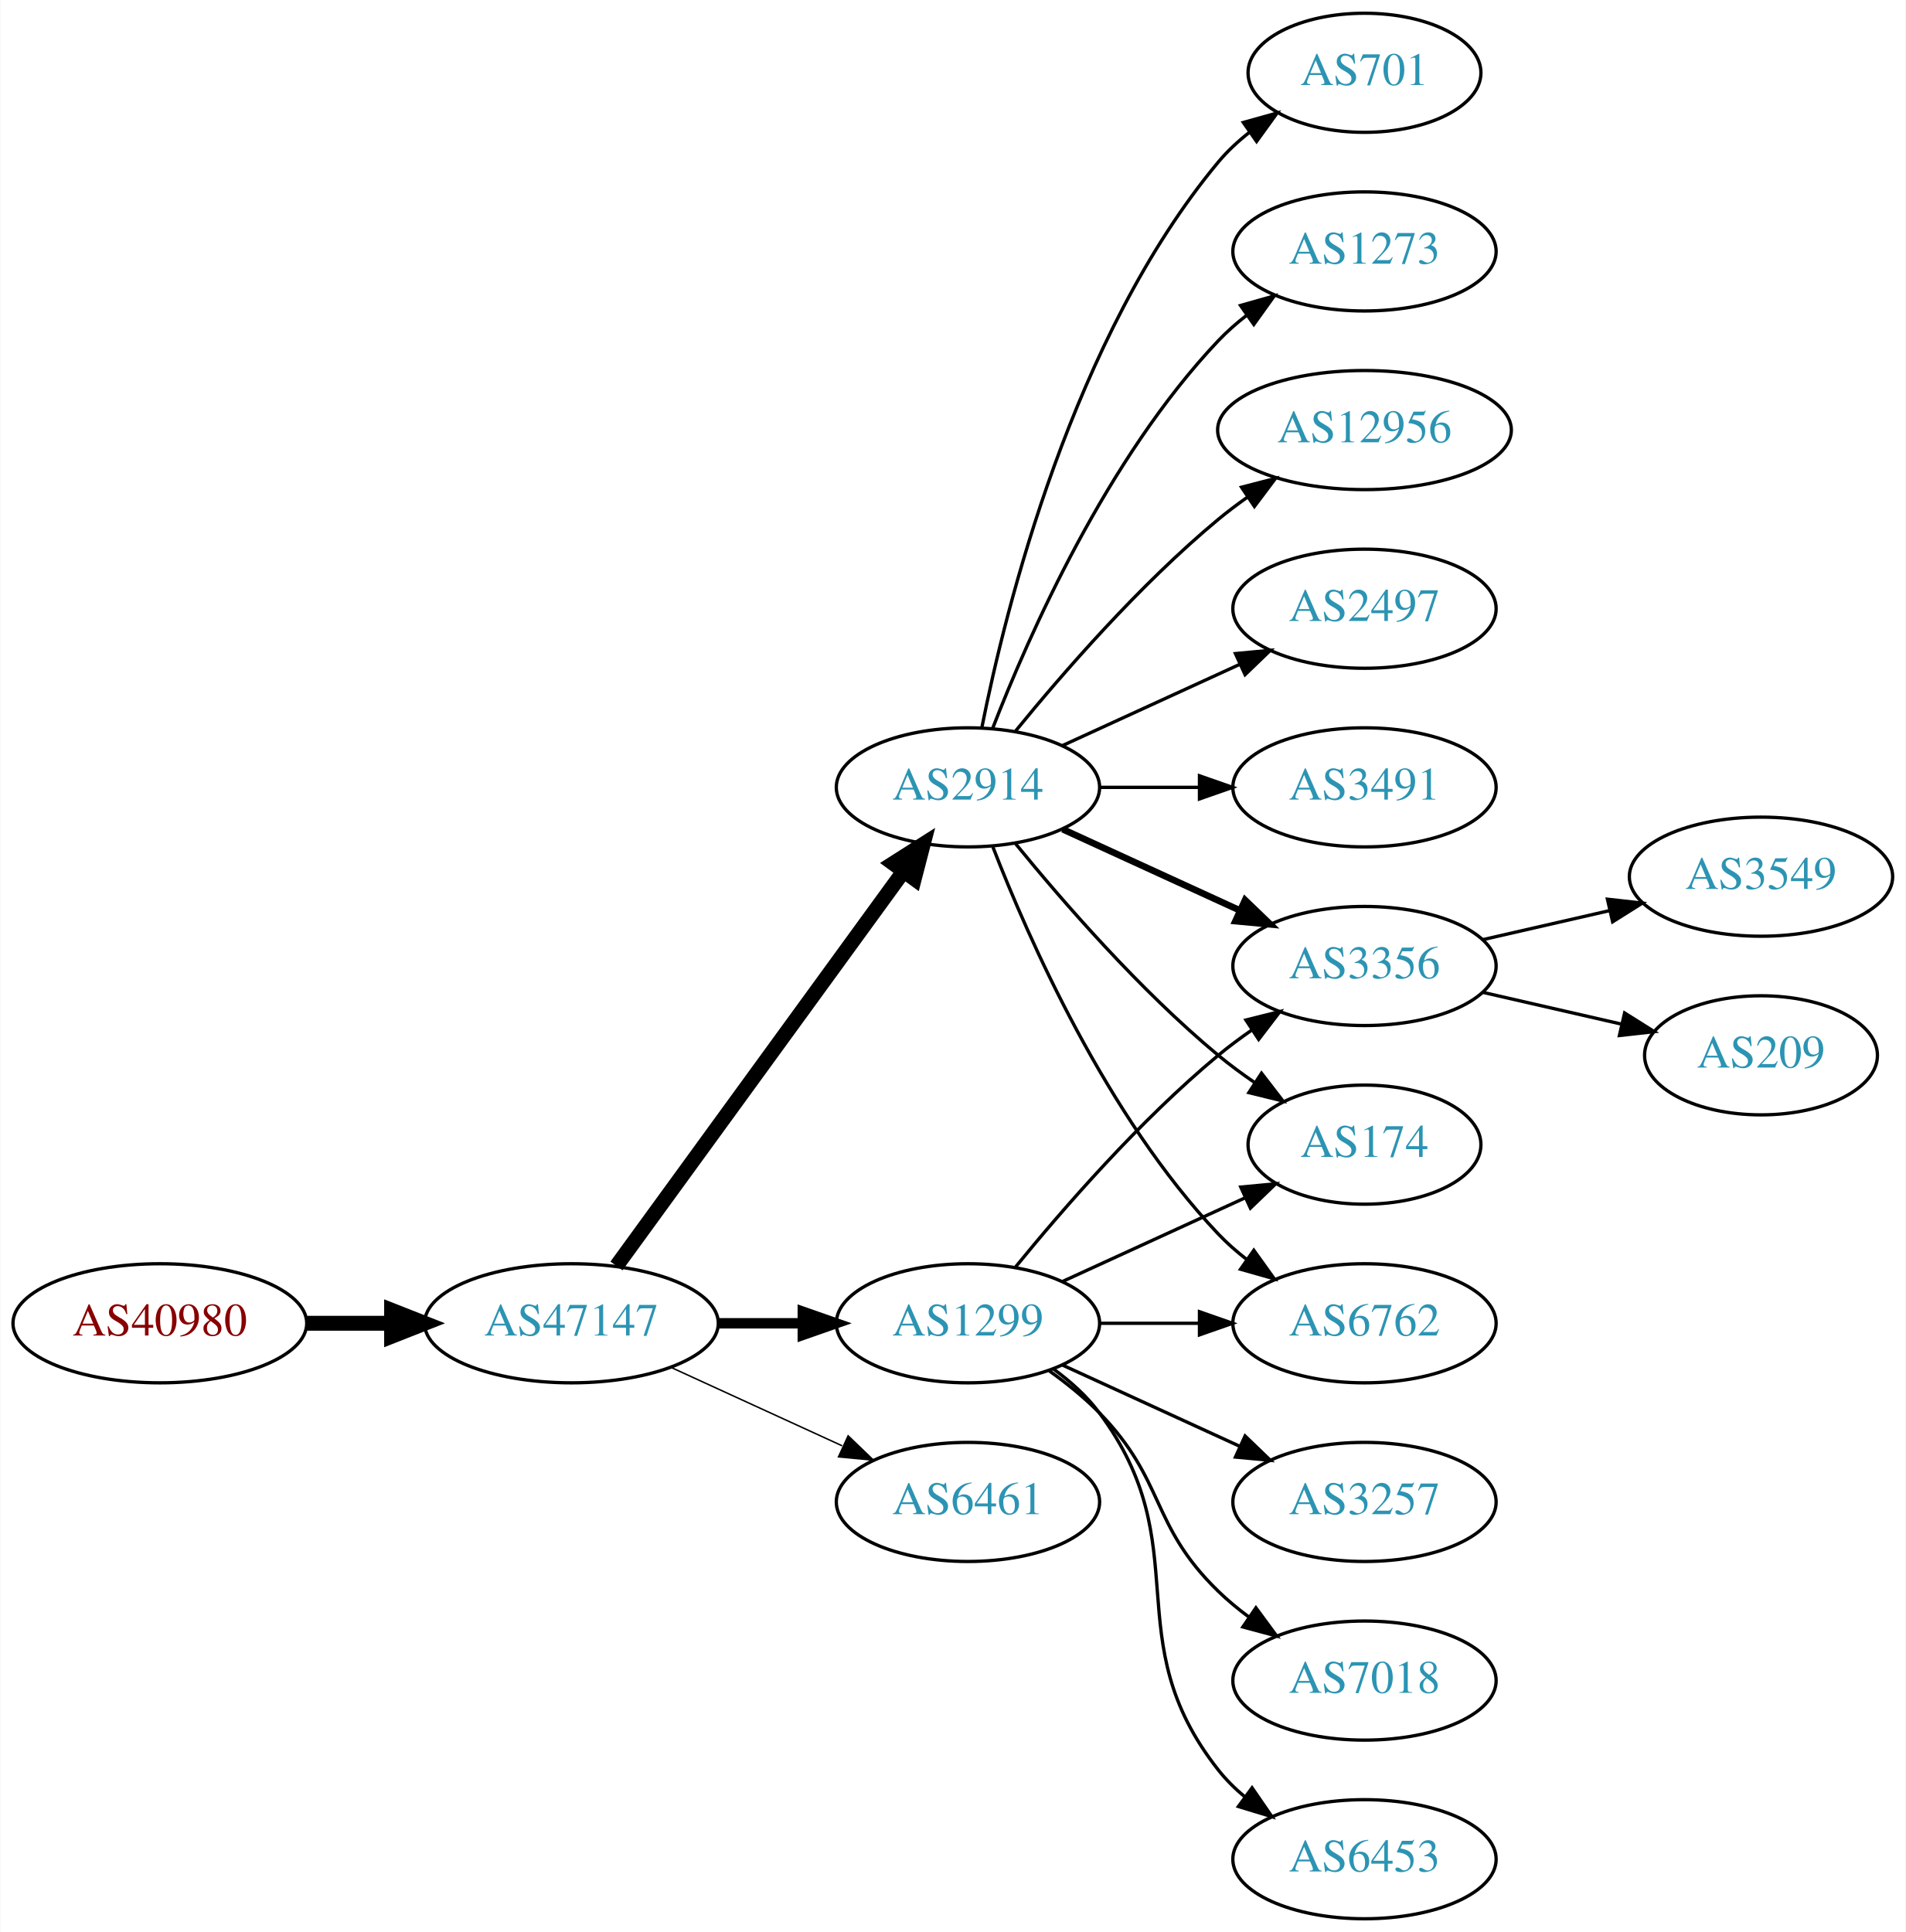
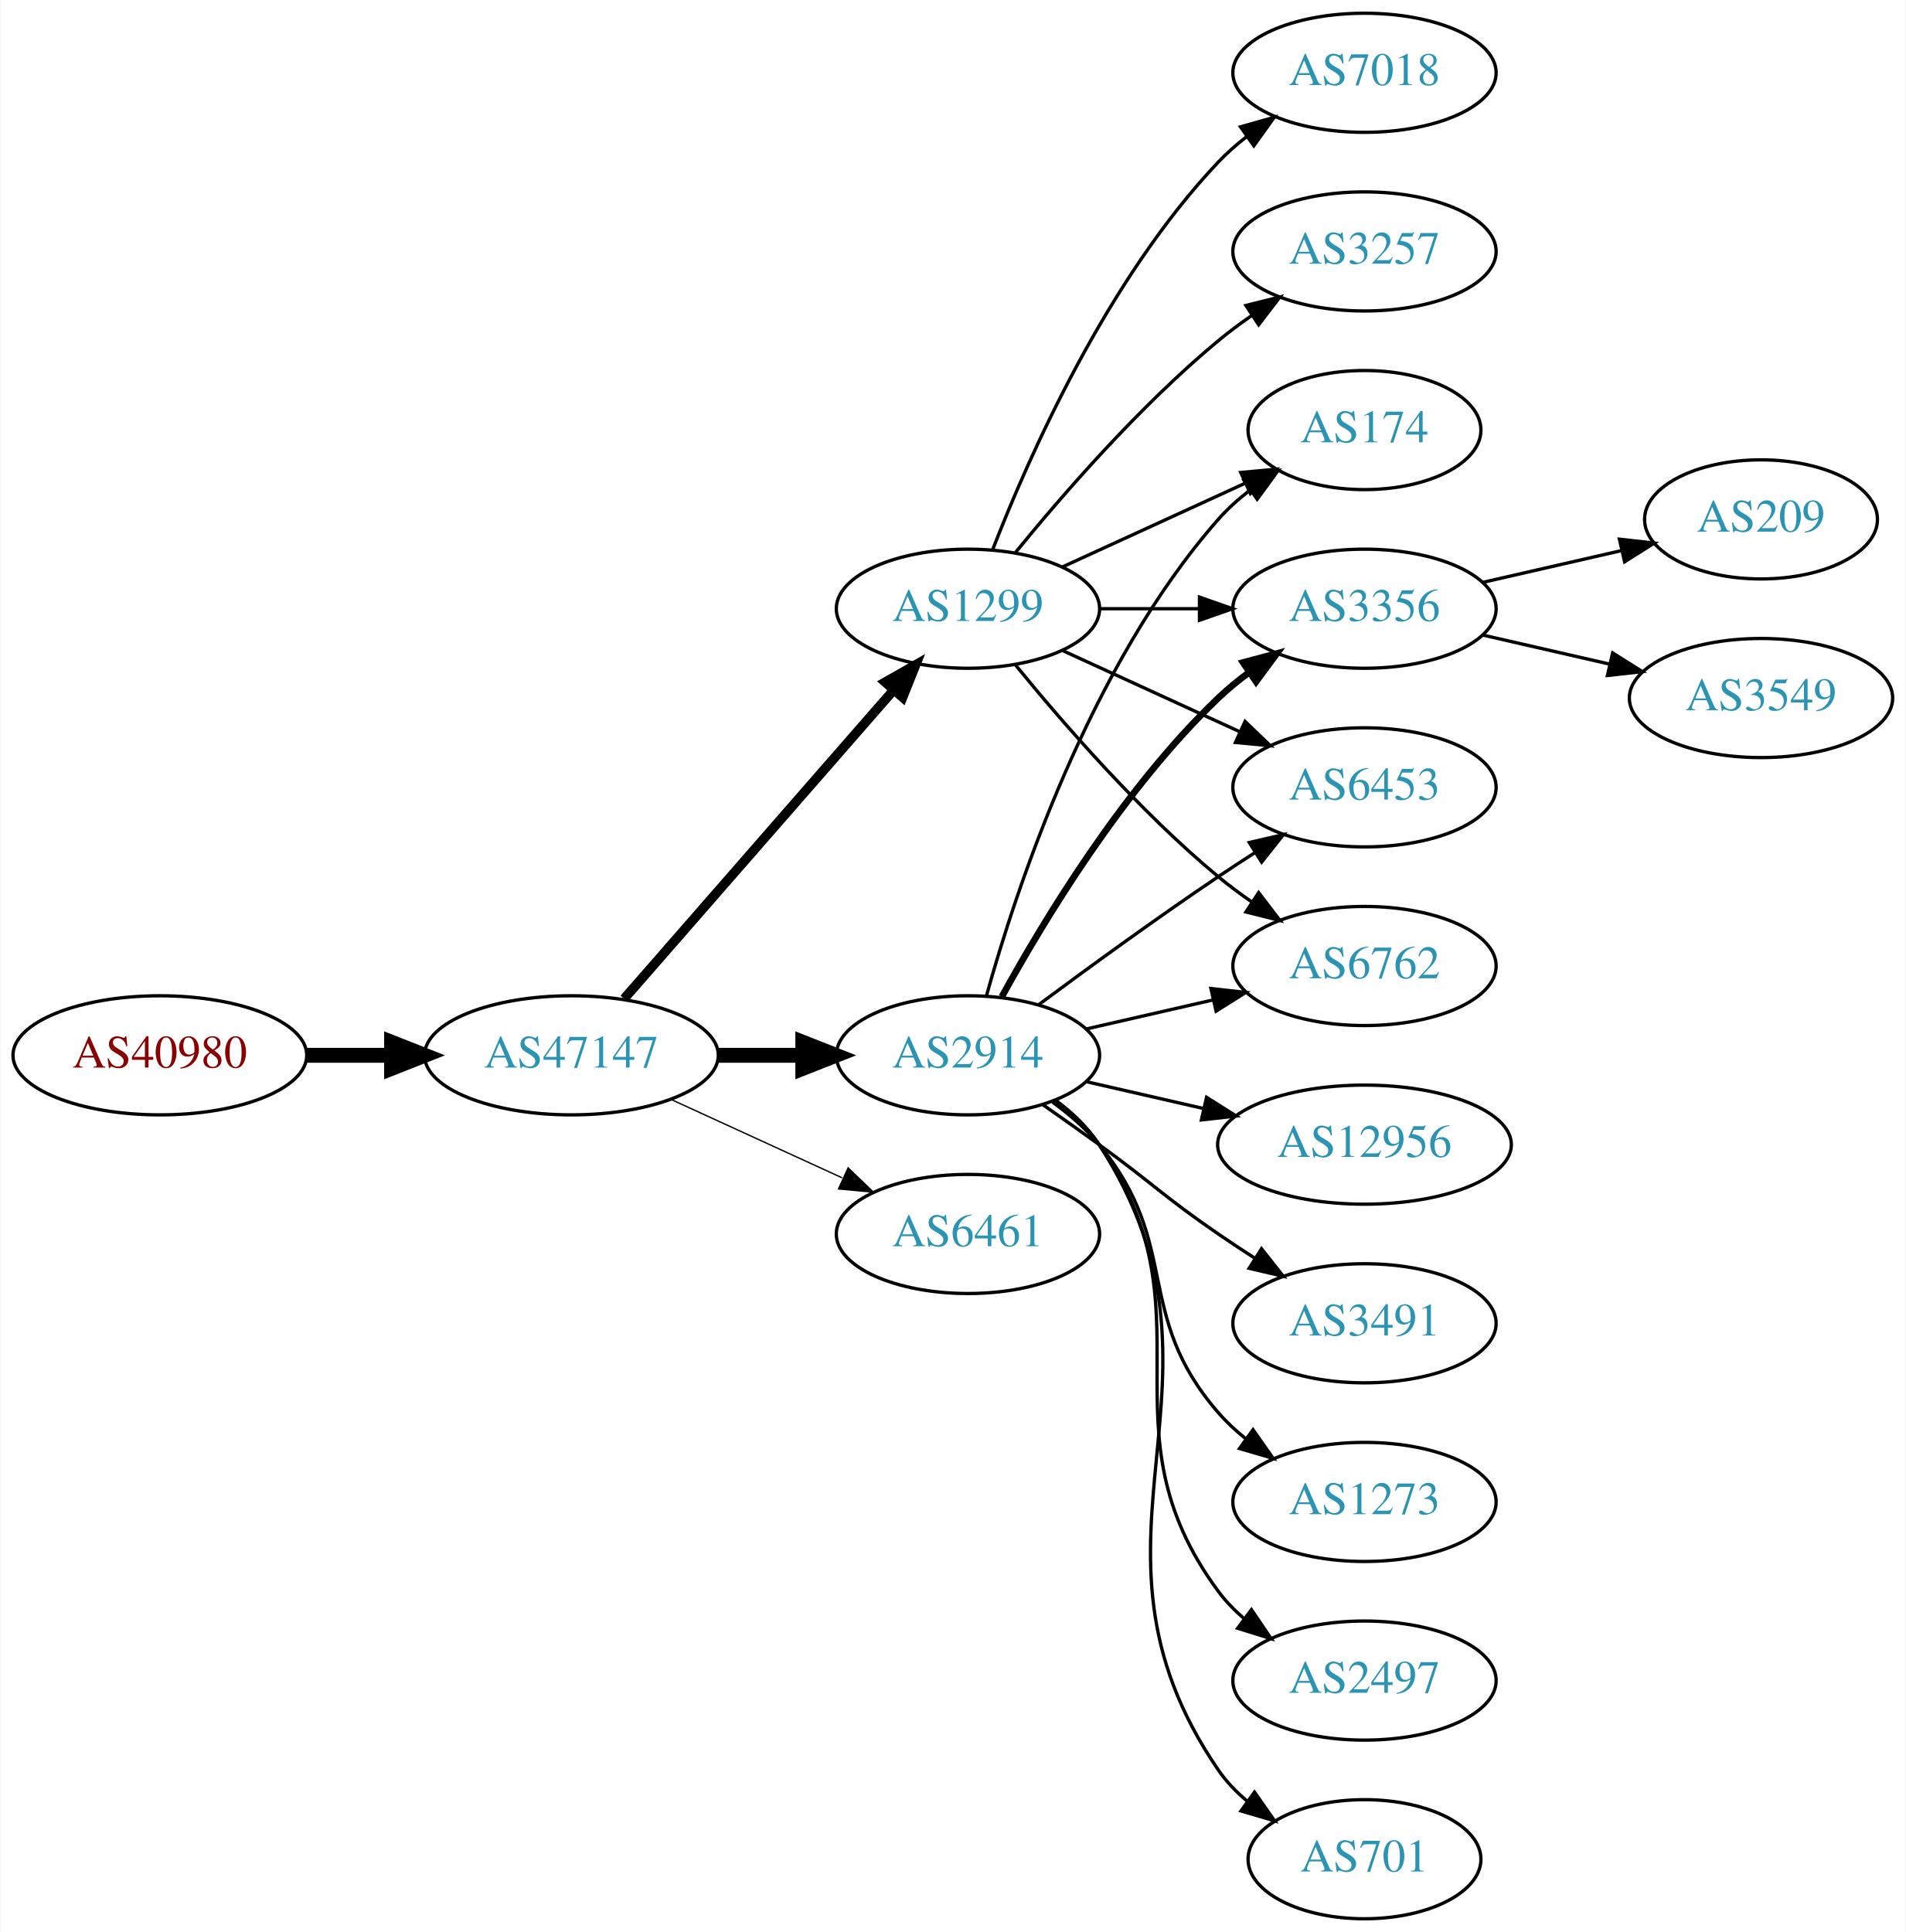
<svg xmlns="http://www.w3.org/2000/svg" xmlns:xlink="http://www.w3.org/1999/xlink" width="576pt" height="584pt" viewBox="0.00 0.00 575.76 584.00">
  <g id="graph0" class="graph" transform="scale(1 1) rotate(0) translate(4 580)">
    <polygon fill="white" stroke="none" points="-4,4 -4,-580 571.762,-580 571.762,4 -4,4" />
    <g id="node1" class="node">
      <g id="a_node1">
        <a xlink:href="/asn/40980" xlink:title="AS40980 ~ powered by ANX [AT]">
-           <ellipse fill="#ffffff" stroke="black" cx="44.196" cy="-180" rx="44.393" ry="18" />
-           <text text-anchor="middle" x="44.196" y="-176.3" font-family="Times,serif" font-size="14.00" fill="#880000">AS40980</text>
+           <ellipse fill="#ffffff" stroke="black" cx="44.196" cy="-261" rx="44.393" ry="18" />
+           <text text-anchor="middle" x="44.196" y="-257.3" font-family="Times,serif" font-size="14.00" fill="#880000">AS40980</text>
        </a>
      </g>
    </g>
    <g id="node2" class="node">
      <g id="a_node2">
        <a xlink:href="/asn/47147" xlink:title="AS47147 ~ ANEXIA Internetdienstleistungs GmbH [AT]">
-           <ellipse fill="#ffffff" stroke="black" cx="168.588" cy="-180" rx="44.393" ry="18" />
-           <text text-anchor="middle" x="168.588" y="-176.3" font-family="Times,serif" font-size="14.00" fill="#2c94b3">AS47147</text>
+           <ellipse fill="#ffffff" stroke="black" cx="168.588" cy="-261" rx="44.393" ry="18" />
+           <text text-anchor="middle" x="168.588" y="-257.3" font-family="Times,serif" font-size="14.00" fill="#2c94b3">AS47147</text>
        </a>
      </g>
    </g>
    <g id="edge1" class="edge">
-       <path fill="none" stroke="black" stroke-width="4.5" d="M88.692,-180C96.898,-180 105.569,-180 114.041,-180" />
-       <polygon fill="black" stroke="black" stroke-width="4.5" points="114.233,-183.938 124.233,-180 114.233,-176.063 114.233,-183.938" />
+       <path fill="none" stroke="black" stroke-width="4.5" d="M88.692,-261C96.898,-261 105.569,-261 114.041,-261" />
+       <polygon fill="black" stroke="black" stroke-width="4.5" points="114.233,-264.938 124.233,-261 114.233,-257.063 114.233,-264.938" />
    </g>
    <g id="node3" class="node">
      <g id="a_node3">
-         <a xlink:href="/asn/1299" xlink:title="AS1299 ~ Telia Carrier [EU]">
-           <ellipse fill="#ffffff" stroke="black" cx="288.431" cy="-180" rx="39.794" ry="18" />
-           <text text-anchor="middle" x="288.431" y="-176.3" font-family="Times,serif" font-size="14.00" fill="#2c94b3">AS1299</text>
+         <a xlink:href="/asn/2914" xlink:title="AS2914 ~ NTT America, Inc. [US]">
+           <ellipse fill="#ffffff" stroke="black" cx="288.431" cy="-261" rx="39.794" ry="18" />
+           <text text-anchor="middle" x="288.431" y="-257.3" font-family="Times,serif" font-size="14.00" fill="#2c94b3">AS2914</text>
        </a>
      </g>
    </g>
    <g id="edge2" class="edge">
-       <path fill="none" stroke="black" stroke-width="3.15" d="M212.799,-180C221.112,-180 229.875,-180 238.357,-180" />
-       <polygon fill="black" stroke="black" stroke-width="3.15" points="238.516,-183.5 248.516,-180 238.516,-176.5 238.516,-183.5" />
+       <path fill="none" stroke="black" stroke-width="4.5" d="M212.799,-261C221.112,-261 229.875,-261 238.357,-261" />
+       <polygon fill="black" stroke="black" stroke-width="4.5" points="238.516,-264.938 248.516,-261 238.516,-257.063 238.516,-264.938" />
    </g>
    <g id="node4" class="node">
      <g id="a_node4">
-         <a xlink:href="/asn/2914" xlink:title="AS2914 ~ NTT America, Inc. [US]">
-           <ellipse fill="#ffffff" stroke="black" cx="288.431" cy="-342" rx="39.794" ry="18" />
-           <text text-anchor="middle" x="288.431" y="-338.3" font-family="Times,serif" font-size="14.00" fill="#2c94b3">AS2914</text>
+         <a xlink:href="/asn/1299" xlink:title="AS1299 ~ Telia Carrier [EU]">
+           <ellipse fill="#ffffff" stroke="black" cx="288.431" cy="-396" rx="39.794" ry="18" />
+           <text text-anchor="middle" x="288.431" y="-392.3" font-family="Times,serif" font-size="14.00" fill="#2c94b3">AS1299</text>
        </a>
      </g>
    </g>
    <g id="edge3" class="edge">
-       <path fill="none" stroke="black" stroke-width="4.5" d="M182.199,-197.337C203.02,-225.96 244.683,-283.233 268.871,-316.486" />
-       <polygon fill="black" stroke="black" stroke-width="4.5" points="265.844,-319.017 274.91,-324.788 272.212,-314.385 265.844,-319.017" />
+       <path fill="none" stroke="black" stroke-width="2.864" d="M184.513,-278.098C205.056,-301.631 242.175,-344.155 265.771,-371.187" />
+       <polygon fill="black" stroke="black" stroke-width="2.864" points="263.414,-373.809 272.627,-379.041 268.688,-369.206 263.414,-373.809" />
    </g>
    <g id="node5" class="node">
      <g id="a_node5">
        <a xlink:href="/asn/6461" xlink:title="AS6461 ~ ZAYO-6461 [US]">
-           <ellipse fill="#ffffff" stroke="black" cx="288.431" cy="-126" rx="39.794" ry="18" />
-           <text text-anchor="middle" x="288.431" y="-122.3" font-family="Times,serif" font-size="14.00" fill="#2c94b3">AS6461</text>
+           <ellipse fill="#ffffff" stroke="black" cx="288.431" cy="-207" rx="39.794" ry="18" />
+           <text text-anchor="middle" x="288.431" y="-203.3" font-family="Times,serif" font-size="14.00" fill="#2c94b3">AS6461</text>
        </a>
      </g>
    </g>
    <g id="edge4" class="edge">
-       <path fill="none" stroke="black" stroke-width="0.45" d="M198.718,-166.652C214.329,-159.498 233.727,-150.609 250.399,-142.97" />
-       <polygon fill="black" stroke="black" stroke-width="0.45" points="252.218,-145.986 259.851,-138.638 249.302,-139.622 252.218,-145.986" />
+       <path fill="none" stroke="black" stroke-width="0.409" d="M198.718,-247.652C214.329,-240.498 233.727,-231.609 250.399,-223.97" />
+       <polygon fill="black" stroke="black" stroke-width="0.409" points="252.218,-226.986 259.851,-219.638 249.302,-220.622 252.218,-226.986" />
    </g>
    <g id="node6" class="node">
      <g id="a_node6">
-         <a xlink:href="/asn/3356" xlink:title="AS3356 ~ Level 3 Parent, LLC [US]">
-           <ellipse fill="#ffffff" stroke="black" cx="408.273" cy="-288" rx="39.794" ry="18" />
-           <text text-anchor="middle" x="408.273" y="-284.3" font-family="Times,serif" font-size="14.00" fill="#2c94b3">AS3356</text>
+         <a xlink:href="/asn/2497" xlink:title="AS2497 ~ Internet Initiative Japan Inc. [JP]">
+           <ellipse fill="#ffffff" stroke="black" cx="408.273" cy="-72" rx="39.794" ry="18" />
+           <text text-anchor="middle" x="408.273" y="-68.3" font-family="Times,serif" font-size="14.00" fill="#2c94b3">AS2497</text>
        </a>
      </g>
    </g>
    <g id="edge5" class="edge">
-       <path fill="none" stroke="black" d="M302.85,-197.065C316.964,-214.375 340.379,-241.345 364.077,-261 367.294,-263.668 370.794,-266.27 374.365,-268.741" />
-       <polygon fill="black" stroke="black" points="372.442,-271.666 382.721,-274.236 376.288,-265.817 372.442,-271.666" />
+       <path fill="none" stroke="black" d="M314.59,-247.284C319.654,-243.545 324.51,-239.096 328.077,-234 363.691,-183.131 327.174,-148.941 364.077,-99 366.311,-95.977 368.994,-93.214 371.914,-90.707" />
+       <polygon fill="black" stroke="black" points="374.109,-93.437 380.058,-84.669 369.94,-87.814 374.109,-93.437" />
    </g>
    <g id="node7" class="node">
      <g id="a_node7">
-         <a xlink:href="/asn/174" xlink:title="AS174 ~ Cogent Communications [US]">
-           <ellipse fill="#ffffff" stroke="black" cx="408.273" cy="-234" rx="35.194" ry="18" />
-           <text text-anchor="middle" x="408.273" y="-230.3" font-family="Times,serif" font-size="14.00" fill="#2c94b3">AS174</text>
+         <a xlink:href="/asn/6762" xlink:title="AS6762 ~ TELECOM ITALIA SPARKLE S.p.A. [IT]">
+           <ellipse fill="#ffffff" stroke="black" cx="408.273" cy="-288" rx="39.794" ry="18" />
+           <text text-anchor="middle" x="408.273" y="-284.3" font-family="Times,serif" font-size="14.00" fill="#2c94b3">AS6762</text>
        </a>
      </g>
    </g>
    <g id="edge6" class="edge">
-       <path fill="none" stroke="black" d="M317.06,-192.661C333.476,-200.183 354.457,-209.798 372.054,-217.861" />
-       <polygon fill="black" stroke="black" points="370.883,-221.174 381.432,-222.158 373.799,-214.811 370.883,-221.174" />
+       <path fill="none" stroke="black" d="M324.15,-268.955C336.15,-271.704 349.771,-274.825 362.463,-277.733" />
+       <polygon fill="black" stroke="black" points="361.866,-281.187 372.395,-280.009 363.429,-274.364 361.866,-281.187" />
    </g>
    <g id="node8" class="node">
      <g id="a_node8">
-         <a xlink:href="/asn/3257" xlink:title="AS3257 ~ GTT [DE]">
-           <ellipse fill="#ffffff" stroke="black" cx="408.273" cy="-126" rx="39.794" ry="18" />
-           <text text-anchor="middle" x="408.273" y="-122.3" font-family="Times,serif" font-size="14.00" fill="#2c94b3">AS3257</text>
+         <a xlink:href="/asn/174" xlink:title="AS174 ~ Cogent Communications [US]">
+           <ellipse fill="#ffffff" stroke="black" cx="408.273" cy="-450" rx="35.194" ry="18" />
+           <text text-anchor="middle" x="408.273" y="-446.3" font-family="Times,serif" font-size="14.00" fill="#2c94b3">AS174</text>
        </a>
      </g>
    </g>
    <g id="edge7" class="edge">
-       <path fill="none" stroke="black" d="M317.06,-167.339C333.017,-160.027 353.287,-150.739 370.57,-142.819" />
-       <polygon fill="black" stroke="black" points="372.185,-145.929 379.818,-138.581 369.269,-139.565 372.185,-145.929" />
+       <path fill="none" stroke="black" d="M294.004,-278.946C302.909,-310.995 325.194,-378.842 364.077,-423 366.905,-426.211 370.206,-429.172 373.701,-431.864" />
+       <polygon fill="black" stroke="black" points="371.858,-434.845 382.076,-437.645 375.835,-429.084 371.858,-434.845" />
    </g>
    <g id="node9" class="node">
      <g id="a_node9">
-         <a xlink:href="/asn/6762" xlink:title="AS6762 ~ TELECOM ITALIA SPARKLE S.p.A. [IT]">
-           <ellipse fill="#ffffff" stroke="black" cx="408.273" cy="-180" rx="39.794" ry="18" />
-           <text text-anchor="middle" x="408.273" y="-176.3" font-family="Times,serif" font-size="14.00" fill="#2c94b3">AS6762</text>
+         <a xlink:href="/asn/701" xlink:title="AS701 ~ UUNET [US]">
+           <ellipse fill="#ffffff" stroke="black" cx="408.273" cy="-18" rx="35.194" ry="18" />
+           <text text-anchor="middle" x="408.273" y="-14.3" font-family="Times,serif" font-size="14.00" fill="#2c94b3">AS701</text>
        </a>
      </g>
    </g>
    <g id="edge8" class="edge">
-       <path fill="none" stroke="black" d="M328.343,-180C337.897,-180 348.246,-180 358.209,-180" />
-       <polygon fill="black" stroke="black" points="358.402,-183.5 368.402,-180 358.402,-176.5 358.402,-183.5" />
+       <path fill="none" stroke="black" d="M314.867,-247.47C319.917,-243.722 324.696,-239.221 328.077,-234 374.552,-162.222 315.781,-115.566 364.077,-45 366.494,-41.469 369.539,-38.309 372.89,-35.505" />
+       <polygon fill="black" stroke="black" points="375.028,-38.279 381.109,-29.603 370.945,-32.593 375.028,-38.279" />
    </g>
    <g id="node10" class="node">
      <g id="a_node10">
-         <a xlink:href="/asn/7018" xlink:title="AS7018 ~ AT&amp;T Services, Inc. [US]">
-           <ellipse fill="#ffffff" stroke="black" cx="408.273" cy="-72" rx="39.794" ry="18" />
-           <text text-anchor="middle" x="408.273" y="-68.3" font-family="Times,serif" font-size="14.00" fill="#2c94b3">AS7018</text>
+         <a xlink:href="/asn/3356" xlink:title="AS3356 ~ Level 3 Parent, LLC [US]">
+           <ellipse fill="#ffffff" stroke="black" cx="408.273" cy="-396" rx="39.794" ry="18" />
+           <text text-anchor="middle" x="408.273" y="-392.3" font-family="Times,serif" font-size="14.00" fill="#2c94b3">AS3356</text>
        </a>
      </g>
    </g>
    <g id="edge9" class="edge">
-       <path fill="none" stroke="black" d="M313.025,-165.611C318.281,-161.852 323.613,-157.563 328.077,-153 348.25,-132.383 343.384,-119.094 364.077,-99 366.922,-96.237 370.096,-93.614 373.396,-91.166" />
-       <polygon fill="black" stroke="black" points="375.462,-93.993 381.744,-85.462 371.513,-88.214 375.462,-93.993" />
+       <path fill="none" stroke="black" stroke-width="2" d="M298.672,-278.713C311.218,-301.561 335.394,-341.611 364.077,-369 366.946,-371.739 370.134,-374.347 373.443,-376.785" />
+       <polygon fill="black" stroke="black" stroke-width="2" points="371.567,-379.742 381.803,-382.477 375.507,-373.956 371.567,-379.742" />
    </g>
    <g id="node11" class="node">
      <g id="a_node11">
        <a xlink:href="/asn/6453" xlink:title="AS6453 ~ TATA COMMUNICATIONS (AMERICA) INC [US]">
-           <ellipse fill="#ffffff" stroke="black" cx="408.273" cy="-18" rx="39.794" ry="18" />
-           <text text-anchor="middle" x="408.273" y="-14.3" font-family="Times,serif" font-size="14.00" fill="#2c94b3">AS6453</text>
+           <ellipse fill="#ffffff" stroke="black" cx="408.273" cy="-342" rx="39.794" ry="18" />
+           <text text-anchor="middle" x="408.273" y="-338.3" font-family="Times,serif" font-size="14.00" fill="#2c94b3">AS6453</text>
        </a>
      </g>
    </g>
    <g id="edge10" class="edge">
-       <path fill="none" stroke="black" d="M314.362,-166.118C319.438,-162.389 324.356,-157.984 328.077,-153 358.349,-112.458 332.779,-84.754 364.077,-45 366.402,-42.047 369.146,-39.33 372.105,-36.853" />
-       <polygon fill="black" stroke="black" points="374.298,-39.585 380.302,-30.855 370.165,-33.936 374.298,-39.585" />
-     </g>
-     <g id="edge14" class="edge">
-       <path fill="none" stroke="black" stroke-width="2" d="M317.06,-329.339C333.017,-322.027 353.287,-312.739 370.57,-304.819" />
-       <polygon fill="black" stroke="black" stroke-width="2" points="372.185,-307.929 379.818,-300.581 369.269,-301.565 372.185,-307.929" />
-     </g>
-     <g id="edge13" class="edge">
-       <path fill="none" stroke="black" d="M302.85,-324.935C316.964,-307.625 340.379,-280.655 364.077,-261 367.54,-258.128 371.333,-255.331 375.187,-252.692" />
-       <polygon fill="black" stroke="black" points="377.149,-255.592 383.62,-247.203 373.33,-249.725 377.149,-255.592" />
-     </g>
-     <g id="edge16" class="edge">
-       <path fill="none" stroke="black" d="M295.954,-324.006C306.704,-296.272 330.362,-242.571 364.077,-207 366.663,-204.272 369.581,-201.706 372.649,-199.323" />
-       <polygon fill="black" stroke="black" points="374.827,-202.07 380.997,-193.457 370.803,-196.342 374.827,-202.07" />
+       <path fill="none" stroke="black" d="M309.761,-276.277C324.623,-287.304 345.368,-302.407 364.077,-315 367.626,-317.389 371.377,-319.839 375.125,-322.242" />
+       <polygon fill="black" stroke="black" points="373.451,-325.325 383.774,-327.712 377.193,-319.409 373.451,-325.325" />
+     </g>
+     <g id="node12" class="node">
+       <g id="a_node12">
+         <a xlink:href="/asn/12956" xlink:title="AS12956 ~ TELXIUS [ES]">
+           <ellipse fill="#ffffff" stroke="black" cx="408.273" cy="-234" rx="44.393" ry="18" />
+           <text text-anchor="middle" x="408.273" y="-230.3" font-family="Times,serif" font-size="14.00" fill="#2c94b3">AS12956</text>
+         </a>
+       </g>
+     </g>
+     <g id="edge11" class="edge">
+       <path fill="none" stroke="black" d="M324.15,-253.045C335.289,-250.493 347.824,-247.621 359.717,-244.896" />
+       <polygon fill="black" stroke="black" points="360.545,-248.297 369.511,-242.652 358.982,-241.474 360.545,-248.297" />
+     </g>
+     <g id="node13" class="node">
+       <g id="a_node13">
+         <a xlink:href="/asn/3491" xlink:title="AS3491 ~ PCCW Global, Inc. [US]">
+           <ellipse fill="#ffffff" stroke="black" cx="408.273" cy="-180" rx="39.794" ry="18" />
+           <text text-anchor="middle" x="408.273" y="-176.3" font-family="Times,serif" font-size="14.00" fill="#2c94b3">AS3491</text>
+         </a>
+       </g>
+     </g>
+     <g id="edge12" class="edge">
+       <path fill="none" stroke="black" d="M311.188,-245.991C316.722,-242.121 322.641,-237.936 328.077,-234 344.277,-222.271 347.583,-218.311 364.077,-207 367.606,-204.581 371.343,-202.111 375.084,-199.698" />
+       <polygon fill="black" stroke="black" points="377.156,-202.528 383.725,-194.216 373.406,-196.618 377.156,-202.528" />
    </g>
    <g id="node14" class="node">
      <g id="a_node14">
-         <a xlink:href="/asn/2497" xlink:title="AS2497 ~ Internet Initiative Japan Inc. [JP]">
-           <ellipse fill="#ffffff" stroke="black" cx="408.273" cy="-396" rx="39.794" ry="18" />
-           <text text-anchor="middle" x="408.273" y="-392.3" font-family="Times,serif" font-size="14.00" fill="#2c94b3">AS2497</text>
-         </a>
-       </g>
+         <a xlink:href="/asn/1273" xlink:title="AS1273 ~ Vodafone Group PLC [EU]">
+           <ellipse fill="#ffffff" stroke="black" cx="408.273" cy="-126" rx="39.794" ry="18" />
+           <text text-anchor="middle" x="408.273" y="-122.3" font-family="Times,serif" font-size="14.00" fill="#2c94b3">AS1273</text>
+         </a>
+       </g>
+     </g>
+     <g id="edge13" class="edge">
+       <path fill="none" stroke="black" d="M314.012,-246.844C319.106,-243.128 324.12,-238.799 328.077,-234 353.142,-203.606 338.243,-182.742 364.077,-153 366.542,-150.162 369.379,-147.523 372.397,-145.094" />
+       <polygon fill="black" stroke="black" points="374.583,-147.833 380.675,-139.164 370.507,-142.142 374.583,-147.833" />
    </g>
    <g id="edge15" class="edge">
-       <path fill="none" stroke="black" d="M317.06,-354.661C333.017,-361.973 353.287,-371.261 370.57,-379.181" />
-       <polygon fill="black" stroke="black" points="369.269,-382.435 379.818,-383.419 372.185,-376.071 369.269,-382.435" />
+       <path fill="none" stroke="black" d="M302.85,-378.935C316.964,-361.625 340.379,-334.655 364.077,-315 367.294,-312.332 370.794,-309.73 374.365,-307.259" />
+       <polygon fill="black" stroke="black" points="376.288,-310.183 382.721,-301.764 372.442,-304.334 376.288,-310.183" />
+     </g>
+     <g id="edge19" class="edge">
+       <path fill="none" stroke="black" d="M317.06,-408.661C333.476,-416.183 354.457,-425.798 372.054,-433.861" />
+       <polygon fill="black" stroke="black" points="370.883,-437.174 381.432,-438.158 373.799,-430.811 370.883,-437.174" />
+     </g>
+     <g id="edge16" class="edge">
+       <path fill="none" stroke="black" d="M328.343,-396C337.897,-396 348.246,-396 358.209,-396" />
+       <polygon fill="black" stroke="black" points="358.402,-399.5 368.402,-396 358.402,-392.5 358.402,-399.5" />
+     </g>
+     <g id="edge17" class="edge">
+       <path fill="none" stroke="black" d="M317.06,-383.339C333.017,-376.027 353.287,-366.739 370.57,-358.819" />
+       <polygon fill="black" stroke="black" points="372.185,-361.929 379.818,-354.581 369.269,-355.565 372.185,-361.929" />
    </g>
    <g id="node15" class="node">
      <g id="a_node15">
-         <a xlink:href="/asn/3491" xlink:title="AS3491 ~ PCCW Global, Inc. [US]">
-           <ellipse fill="#ffffff" stroke="black" cx="408.273" cy="-342" rx="39.794" ry="18" />
-           <text text-anchor="middle" x="408.273" y="-338.3" font-family="Times,serif" font-size="14.00" fill="#2c94b3">AS3491</text>
-         </a>
-       </g>
-     </g>
-     <g id="edge17" class="edge">
-       <path fill="none" stroke="black" d="M328.343,-342C337.897,-342 348.246,-342 358.209,-342" />
-       <polygon fill="black" stroke="black" points="358.402,-345.5 368.402,-342 358.402,-338.5 358.402,-345.5" />
+         <a xlink:href="/asn/3257" xlink:title="AS3257 ~ GTT [DE]">
+           <ellipse fill="#ffffff" stroke="black" cx="408.273" cy="-504" rx="39.794" ry="18" />
+           <text text-anchor="middle" x="408.273" y="-500.3" font-family="Times,serif" font-size="14.00" fill="#2c94b3">AS3257</text>
+         </a>
+       </g>
+     </g>
+     <g id="edge14" class="edge">
+       <path fill="none" stroke="black" d="M302.85,-413.065C316.964,-430.375 340.379,-457.345 364.077,-477 367.294,-479.668 370.794,-482.27 374.365,-484.741" />
+       <polygon fill="black" stroke="black" points="372.442,-487.666 382.721,-490.236 376.288,-481.817 372.442,-487.666" />
    </g>
    <g id="node16" class="node">
      <g id="a_node16">
-         <a xlink:href="/asn/701" xlink:title="AS701 ~ UUNET [US]">
-           <ellipse fill="#ffffff" stroke="black" cx="408.273" cy="-558" rx="35.194" ry="18" />
-           <text text-anchor="middle" x="408.273" y="-554.3" font-family="Times,serif" font-size="14.00" fill="#2c94b3">AS701</text>
+         <a xlink:href="/asn/7018" xlink:title="AS7018 ~ AT&amp;T Services, Inc. [US]">
+           <ellipse fill="#ffffff" stroke="black" cx="408.273" cy="-558" rx="39.794" ry="18" />
+           <text text-anchor="middle" x="408.273" y="-554.3" font-family="Times,serif" font-size="14.00" fill="#2c94b3">AS7018</text>
        </a>
      </g>
    </g>
    <g id="edge18" class="edge">
-       <path fill="none" stroke="black" d="M292.629,-360.073C299.793,-396.141 320.067,-478.125 364.077,-531 366.814,-534.288 370.059,-537.298 373.522,-540.017" />
-       <polygon fill="black" stroke="black" points="371.658,-542.983 381.863,-545.827 375.659,-537.239 371.658,-542.983" />
+       <path fill="none" stroke="black" d="M295.954,-413.994C306.704,-441.728 330.362,-495.429 364.077,-531 366.663,-533.728 369.581,-536.294 372.649,-538.677" />
+       <polygon fill="black" stroke="black" points="370.803,-541.658 380.997,-544.543 374.827,-535.93 370.803,-541.658" />
    </g>
    <g id="node17" class="node">
      <g id="a_node17">
-         <a xlink:href="/asn/1273" xlink:title="AS1273 ~ Vodafone Group PLC [EU]">
-           <ellipse fill="#ffffff" stroke="black" cx="408.273" cy="-504" rx="39.794" ry="18" />
-           <text text-anchor="middle" x="408.273" y="-500.3" font-family="Times,serif" font-size="14.00" fill="#2c94b3">AS1273</text>
-         </a>
-       </g>
-     </g>
-     <g id="edge19" class="edge">
-       <path fill="none" stroke="black" d="M295.954,-359.994C306.704,-387.728 330.362,-441.429 364.077,-477 366.663,-479.728 369.581,-482.294 372.649,-484.677" />
-       <polygon fill="black" stroke="black" points="370.803,-487.658 380.997,-490.543 374.827,-481.93 370.803,-487.658" />
+         <a xlink:href="/asn/209" xlink:title="AS209 ~ CenturyLink Communications, LLC [US]">
+           <ellipse fill="#ffffff" stroke="black" cx="528.116" cy="-423" rx="35.194" ry="18" />
+           <text text-anchor="middle" x="528.116" y="-419.3" font-family="Times,serif" font-size="14.00" fill="#2c94b3">AS209</text>
+         </a>
+       </g>
+     </g>
+     <g id="edge20" class="edge">
+       <path fill="none" stroke="black" d="M443.993,-403.955C457.085,-406.955 472.107,-410.396 485.748,-413.522" />
+       <polygon fill="black" stroke="black" points="485.326,-417.016 495.855,-415.838 486.89,-410.193 485.326,-417.016" />
    </g>
    <g id="node18" class="node">
      <g id="a_node18">
-         <a xlink:href="/asn/12956" xlink:title="AS12956 ~ TELXIUS [ES]">
-           <ellipse fill="#ffffff" stroke="black" cx="408.273" cy="-450" rx="44.393" ry="18" />
-           <text text-anchor="middle" x="408.273" y="-446.3" font-family="Times,serif" font-size="14.00" fill="#2c94b3">AS12956</text>
-         </a>
-       </g>
-     </g>
-     <g id="edge20" class="edge">
-       <path fill="none" stroke="black" d="M302.85,-359.065C316.964,-376.375 340.379,-403.345 364.077,-423 366.815,-425.271 369.759,-427.494 372.776,-429.63" />
-       <polygon fill="black" stroke="black" points="371.108,-432.725 381.365,-435.379 375.002,-426.908 371.108,-432.725" />
-     </g>
-     <g id="node12" class="node">
-       <g id="a_node12">
        <a xlink:href="/asn/3549" xlink:title="AS3549 ~ Level 3 Parent, LLC [US]">
-           <ellipse fill="#ffffff" stroke="black" cx="528.116" cy="-315" rx="39.794" ry="18" />
-           <text text-anchor="middle" x="528.116" y="-311.3" font-family="Times,serif" font-size="14.00" fill="#2c94b3">AS3549</text>
-         </a>
-       </g>
-     </g>
-     <g id="edge11" class="edge">
-       <path fill="none" stroke="black" d="M443.993,-295.955C455.993,-298.704 469.613,-301.825 482.306,-304.733" />
-       <polygon fill="black" stroke="black" points="481.708,-308.187 492.238,-307.009 483.272,-301.364 481.708,-308.187" />
-     </g>
-     <g id="node13" class="node">
-       <g id="a_node13">
-         <a xlink:href="/asn/209" xlink:title="AS209 ~ CenturyLink Communications, LLC [US]">
-           <ellipse fill="#ffffff" stroke="black" cx="528.116" cy="-261" rx="35.194" ry="18" />
-           <text text-anchor="middle" x="528.116" y="-257.3" font-family="Times,serif" font-size="14.00" fill="#2c94b3">AS209</text>
-         </a>
-       </g>
-     </g>
-     <g id="edge12" class="edge">
-       <path fill="none" stroke="black" d="M443.993,-280.045C457.085,-277.045 472.107,-273.604 485.748,-270.478" />
-       <polygon fill="black" stroke="black" points="486.89,-273.807 495.855,-268.162 485.326,-266.984 486.89,-273.807" />
+           <ellipse fill="#ffffff" stroke="black" cx="528.116" cy="-369" rx="39.794" ry="18" />
+           <text text-anchor="middle" x="528.116" y="-365.3" font-family="Times,serif" font-size="14.00" fill="#2c94b3">AS3549</text>
+         </a>
+       </g>
+     </g>
+     <g id="edge21" class="edge">
+       <path fill="none" stroke="black" d="M443.993,-388.045C455.993,-385.296 469.613,-382.175 482.306,-379.267" />
+       <polygon fill="black" stroke="black" points="483.272,-382.636 492.238,-376.991 481.708,-375.813 483.272,-382.636" />
    </g>
  </g>
</svg>
